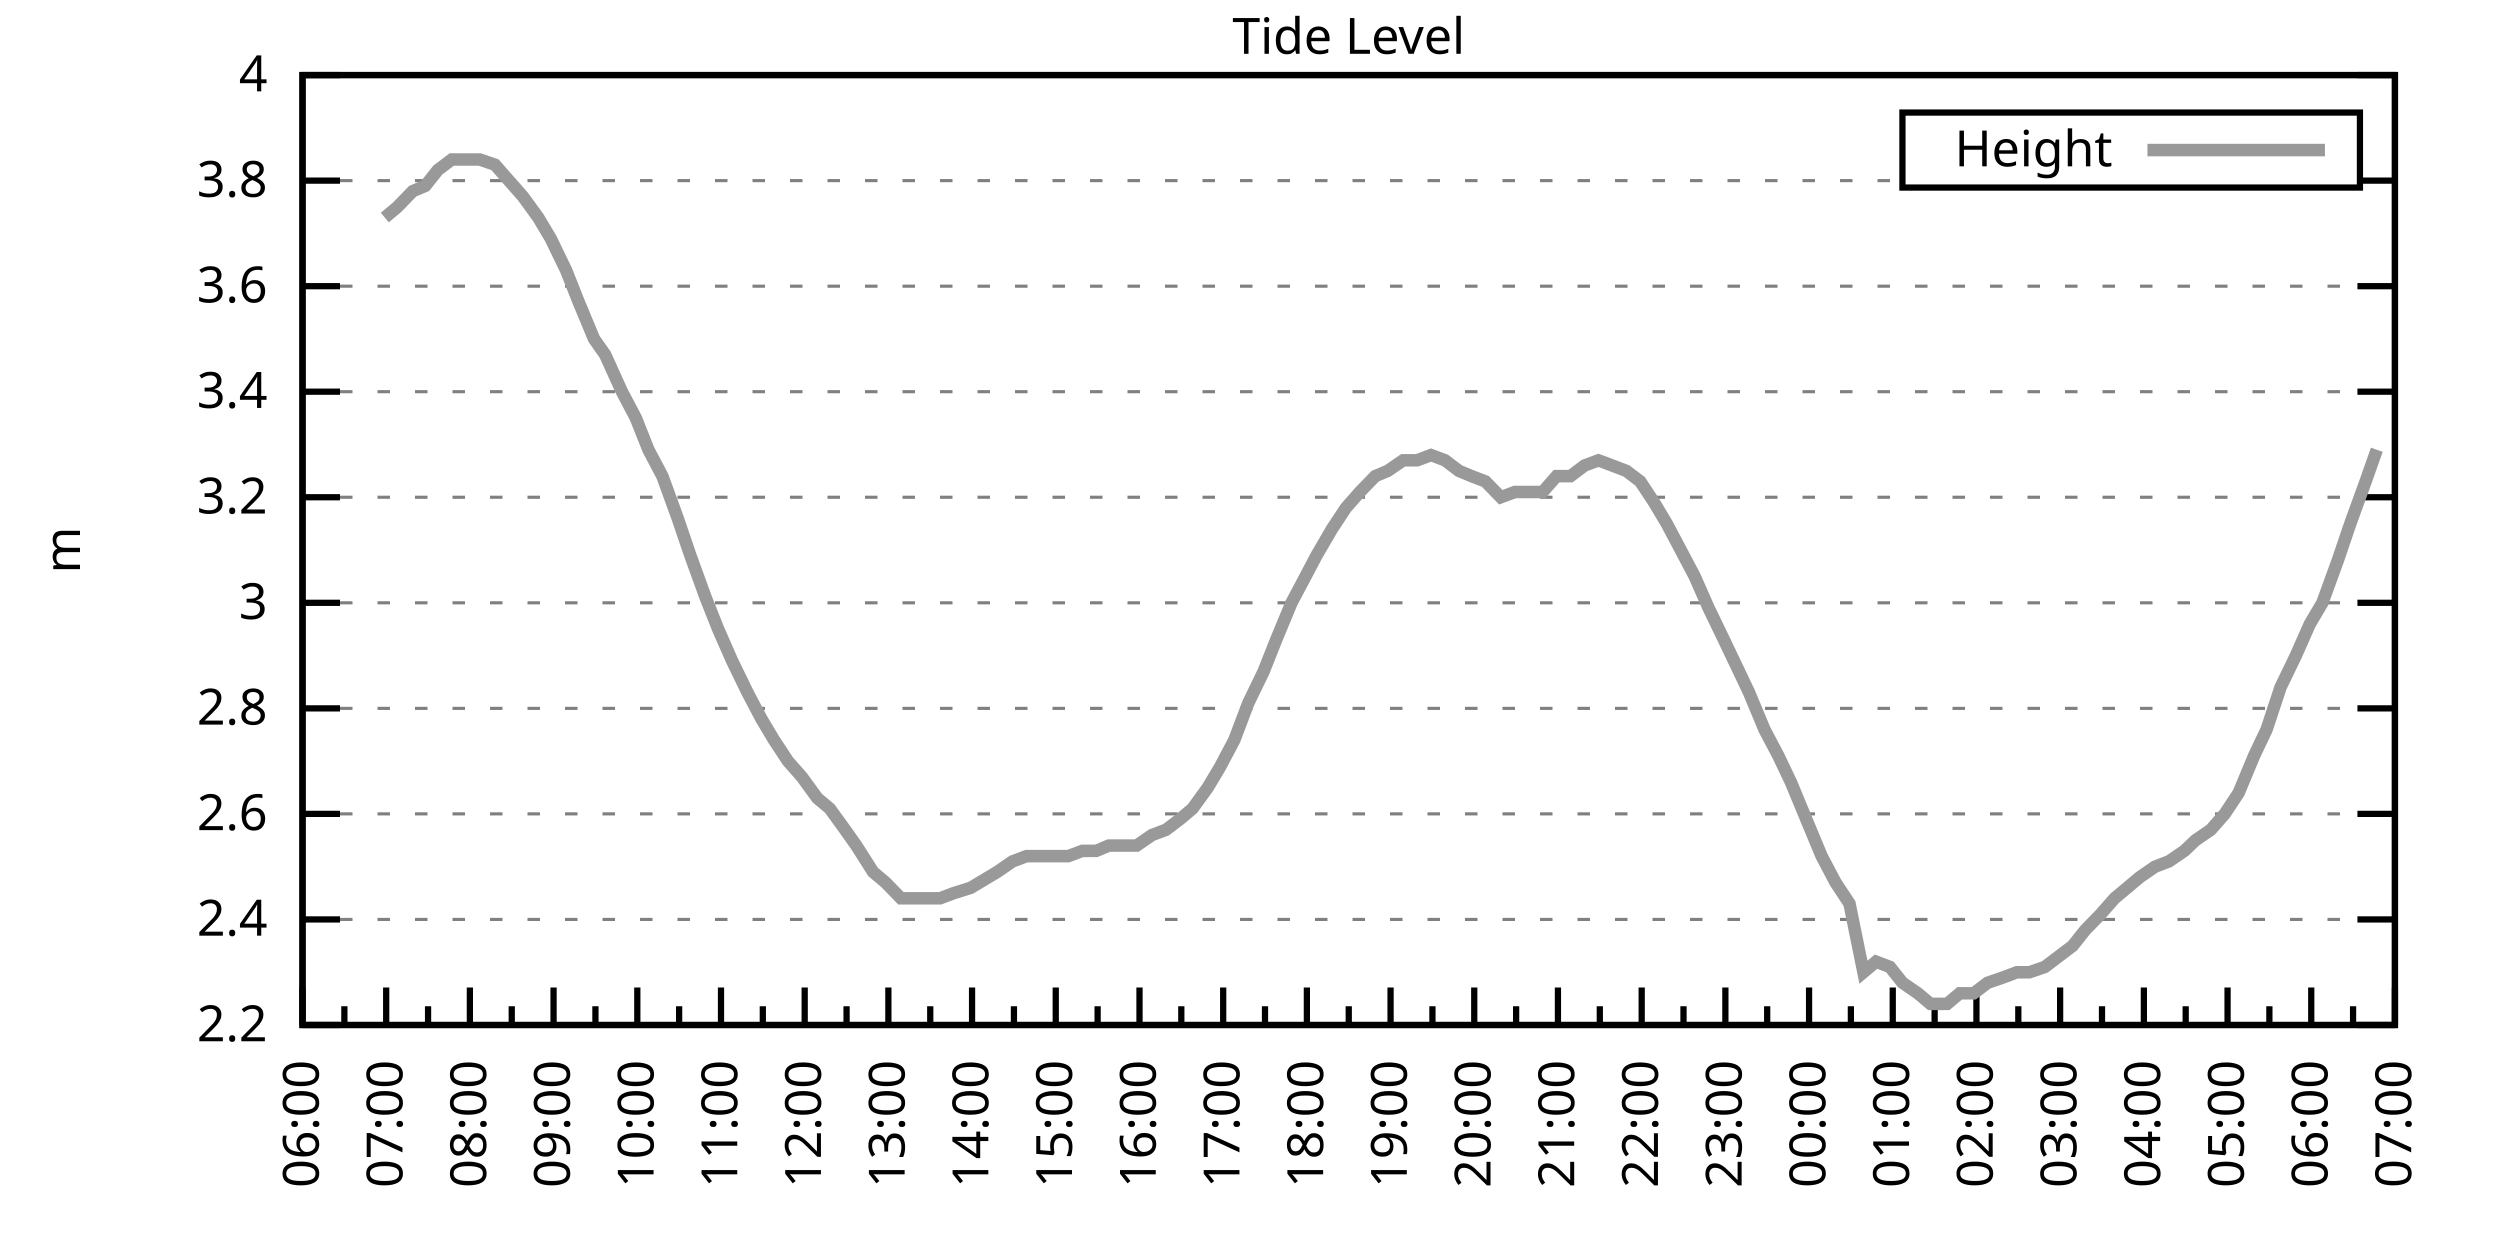
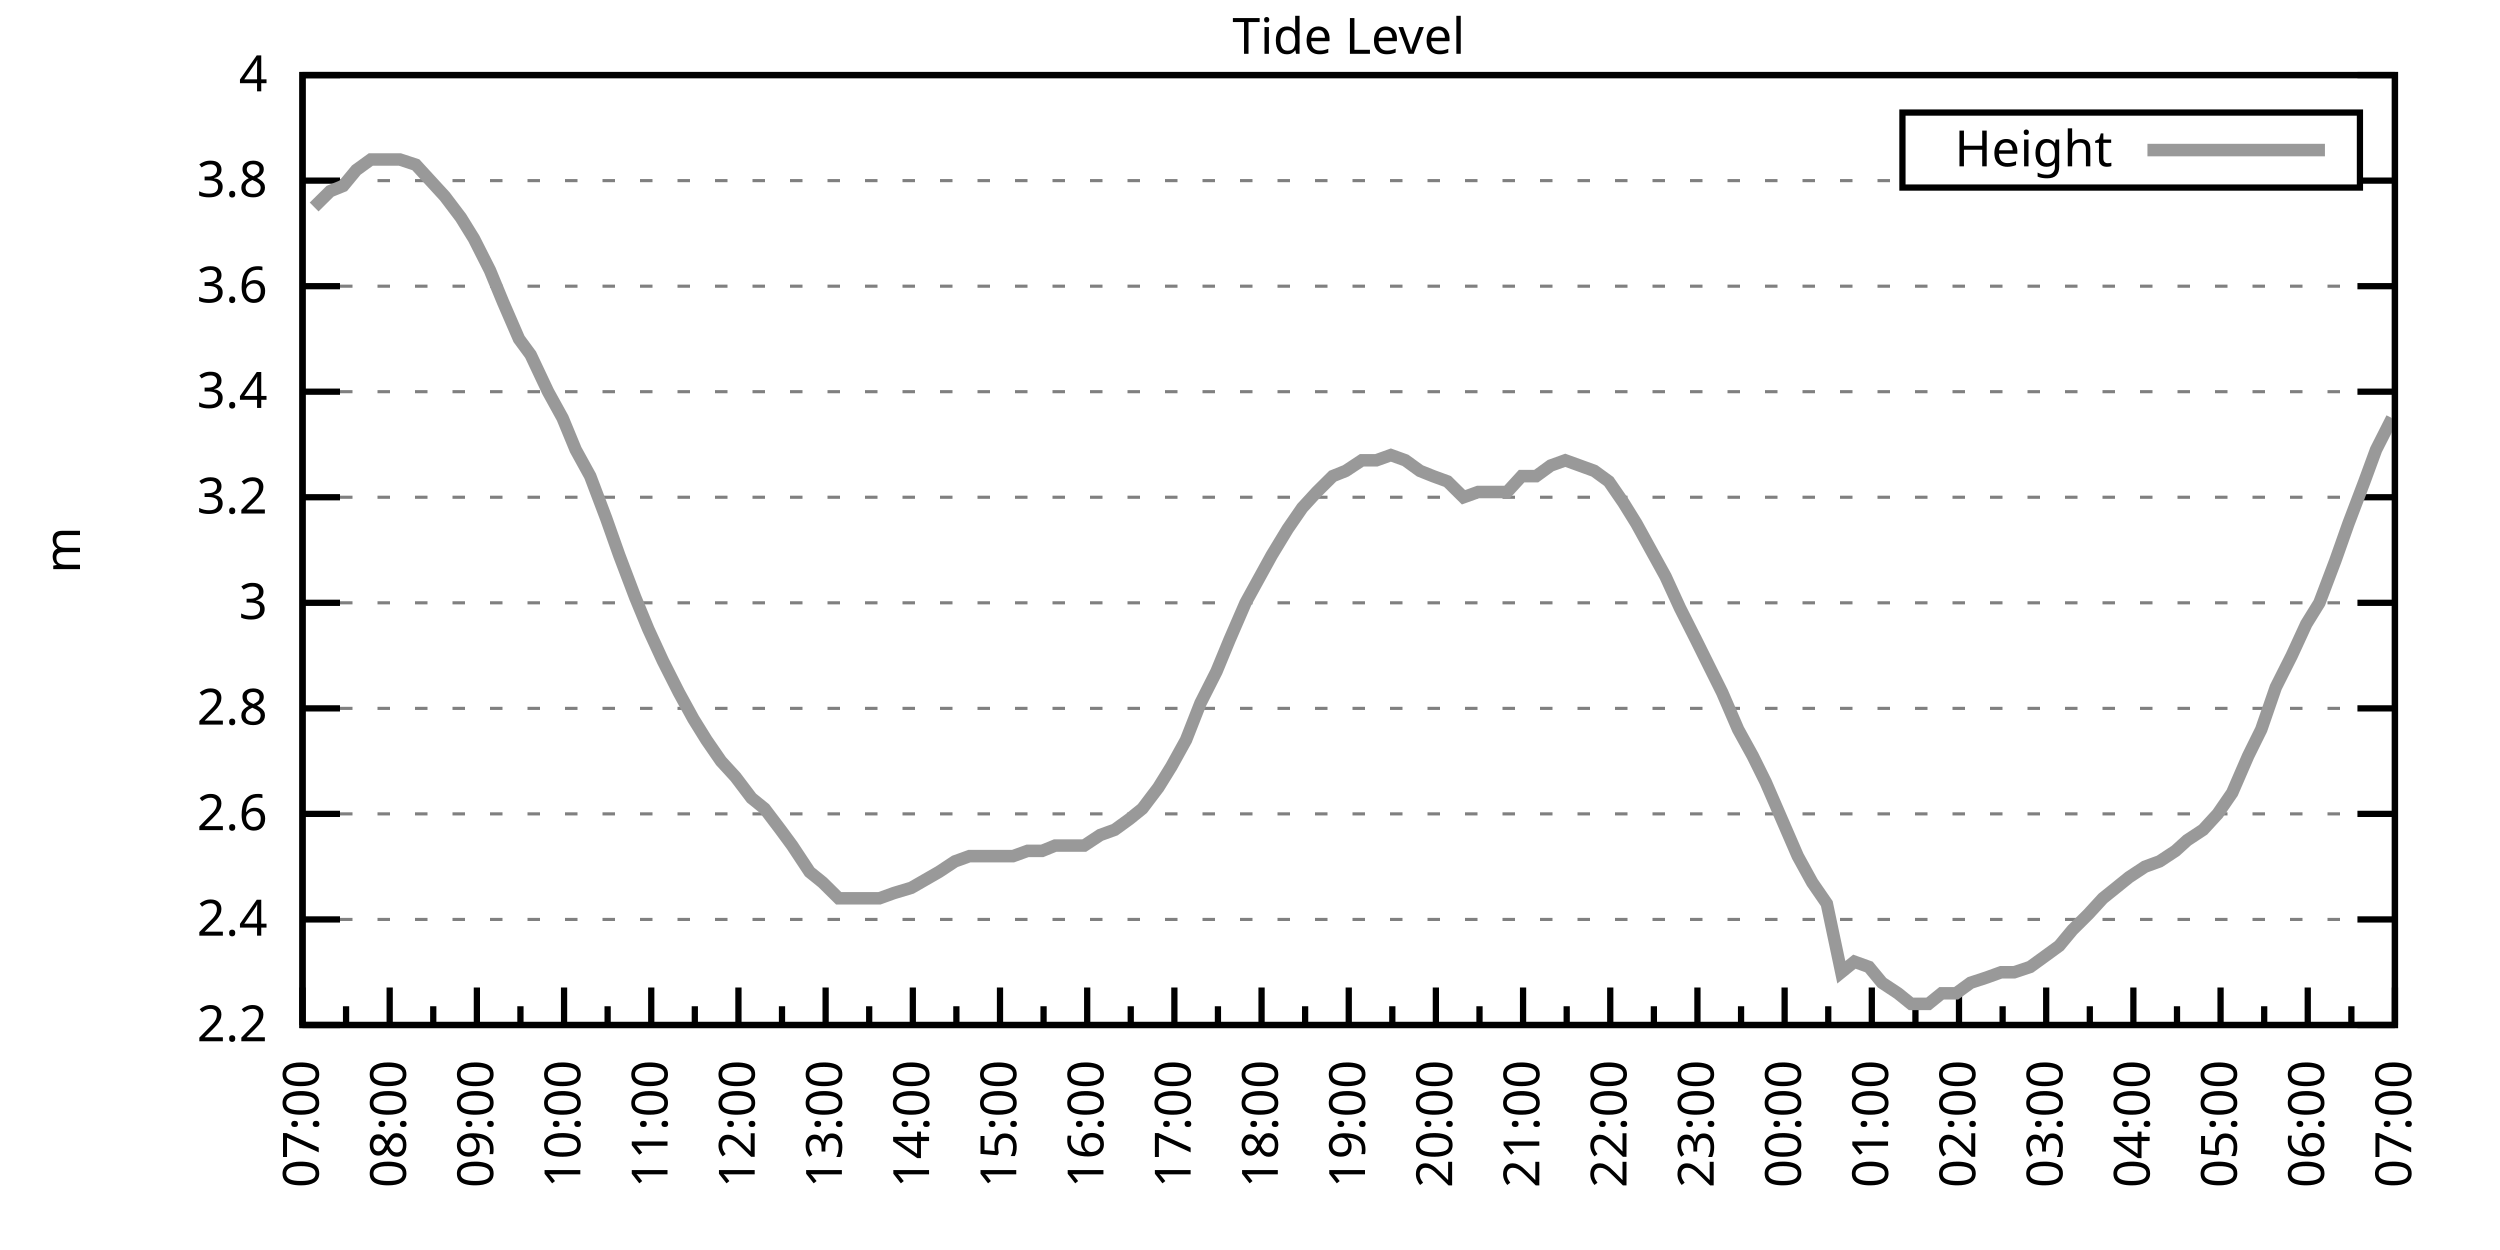
<svg xmlns="http://www.w3.org/2000/svg" xmlns:xlink="http://www.w3.org/1999/xlink" width="400" height="200" viewBox="0 0 400 200">
  <g id="gnuplot_canvas">
    <rect x="0" y="0" width="400" height="200" fill="none" />
    <defs>
      <circle id="gpDot" r="0.5" stroke-width="0.5" stroke="currentColor" />
      <path id="gpPt0" stroke-width="0.333" stroke="currentColor" d="M-1,0 h2 M0,-1 v2" />
      <path id="gpPt1" stroke-width="0.333" stroke="currentColor" d="M-1,-1 L1,1 M1,-1 L-1,1" />
      <path id="gpPt2" stroke-width="0.333" stroke="currentColor" d="M-1,0 L1,0 M0,-1 L0,1 M-1,-1 L1,1 M-1,1 L1,-1" />
      <rect id="gpPt3" stroke-width="0.333" stroke="currentColor" x="-1" y="-1" width="2" height="2" />
      <rect id="gpPt4" stroke-width="0.333" stroke="currentColor" fill="currentColor" x="-1" y="-1" width="2" height="2" />
      <circle id="gpPt5" stroke-width="0.333" stroke="currentColor" cx="0" cy="0" r="1" />
      <use xlink:href="#gpPt5" id="gpPt6" fill="currentColor" stroke="none" />
      <path id="gpPt7" stroke-width="0.333" stroke="currentColor" d="M0,-1.33 L-1.33,0.67 L1.33,0.67 z" />
      <use xlink:href="#gpPt7" id="gpPt8" fill="currentColor" stroke="none" />
      <use xlink:href="#gpPt7" id="gpPt9" stroke="currentColor" transform="rotate(180)" />
      <use xlink:href="#gpPt9" id="gpPt10" fill="currentColor" stroke="none" />
      <use xlink:href="#gpPt3" id="gpPt11" stroke="currentColor" transform="rotate(45)" />
      <use xlink:href="#gpPt11" id="gpPt12" fill="currentColor" stroke="none" />
      <path id="gpPt13" stroke-width="0.333" stroke="currentColor" d="M0,1.330 L1.265,0.411 L0.782,-1.067 L-0.782,-1.076 L-1.265,0.411 z" />
      <use xlink:href="#gpPt13" id="gpPt14" fill="currentColor" stroke="none" />
      <filter id="textbox" filterUnits="objectBoundingBox" x="0" y="0" height="1" width="1">
        <feFlood flood-color="white" flood-opacity="1" result="bgnd" />
        <feComposite in="SourceGraphic" in2="bgnd" operator="atop" />
      </filter>
      <filter id="greybox" filterUnits="objectBoundingBox" x="0" y="0" height="1" width="1">
        <feFlood flood-color="lightgrey" flood-opacity="1" result="grey" />
        <feComposite in="SourceGraphic" in2="grey" operator="atop" />
      </filter>
    </defs>
    <g fill="none" color="white" stroke="currentColor" stroke-width="1.00" stroke-linecap="butt" stroke-linejoin="miter">
</g>
    <g fill="none" color="black" stroke="currentColor" stroke-width="1.00" stroke-linecap="butt" stroke-linejoin="miter">
      <g stroke="none" shape-rendering="crispEdges">
        <polygon fill="rgb(255, 255, 255)" points="48.40,164.00 383.18,164.00 383.18,12.02 48.40,12.02 " />
      </g>
    </g>
    <g fill="none" color="black" stroke="currentColor" stroke-width="1.00" stroke-linecap="butt" stroke-linejoin="miter">
</g>
    <g fill="none" color="black" stroke="black" stroke-width="0.50" stroke-linecap="butt" stroke-linejoin="miter">
</g>
    <g fill="none" color="gray" stroke="currentColor" stroke-width="0.50" stroke-linecap="butt" stroke-linejoin="miter">
      <path stroke="gray" stroke-dasharray="2,4" class="gridline" d="M48.40,164.00 L383.19,164.00  " />
    </g>
    <g fill="none" color="gray" stroke="gray" stroke-width="1.00" stroke-linecap="butt" stroke-linejoin="miter">
</g>
    <g fill="none" color="black" stroke="currentColor" stroke-width="1.00" stroke-linecap="butt" stroke-linejoin="miter">
      <path stroke="black" d="M48.40,164.00 L54.40,164.00 M383.19,164.00 L377.19,164.00  " />
      <g transform="translate(42.80,166.60)" stroke="none" fill="black" font-family="Sans" font-size="8.00" text-anchor="end">
        <text>
          <tspan font-family="Sans"> 2.2</tspan>
        </text>
      </g>
    </g>
    <g fill="none" color="black" stroke="currentColor" stroke-width="1.00" stroke-linecap="butt" stroke-linejoin="miter">
</g>
    <g fill="none" color="black" stroke="black" stroke-width="0.50" stroke-linecap="butt" stroke-linejoin="miter">
</g>
    <g fill="none" color="gray" stroke="currentColor" stroke-width="0.50" stroke-linecap="butt" stroke-linejoin="miter">
      <path stroke="gray" stroke-dasharray="2,4" class="gridline" d="M48.40,147.11 L383.19,147.11  " />
    </g>
    <g fill="none" color="gray" stroke="gray" stroke-width="1.00" stroke-linecap="butt" stroke-linejoin="miter">
</g>
    <g fill="none" color="black" stroke="currentColor" stroke-width="1.00" stroke-linecap="butt" stroke-linejoin="miter">
      <path stroke="black" d="M48.40,147.11 L54.40,147.11 M383.19,147.11 L377.19,147.11  " />
      <g transform="translate(42.80,149.71)" stroke="none" fill="black" font-family="Sans" font-size="8.00" text-anchor="end">
        <text>
          <tspan font-family="Sans"> 2.4</tspan>
        </text>
      </g>
    </g>
    <g fill="none" color="black" stroke="currentColor" stroke-width="1.00" stroke-linecap="butt" stroke-linejoin="miter">
</g>
    <g fill="none" color="black" stroke="black" stroke-width="0.50" stroke-linecap="butt" stroke-linejoin="miter">
</g>
    <g fill="none" color="gray" stroke="currentColor" stroke-width="0.50" stroke-linecap="butt" stroke-linejoin="miter">
      <path stroke="gray" stroke-dasharray="2,4" class="gridline" d="M48.40,130.22 L383.19,130.22  " />
    </g>
    <g fill="none" color="gray" stroke="gray" stroke-width="1.00" stroke-linecap="butt" stroke-linejoin="miter">
</g>
    <g fill="none" color="black" stroke="currentColor" stroke-width="1.00" stroke-linecap="butt" stroke-linejoin="miter">
      <path stroke="black" d="M48.40,130.22 L54.40,130.22 M383.19,130.22 L377.19,130.22  " />
      <g transform="translate(42.80,132.82)" stroke="none" fill="black" font-family="Sans" font-size="8.00" text-anchor="end">
        <text>
          <tspan font-family="Sans"> 2.6</tspan>
        </text>
      </g>
    </g>
    <g fill="none" color="black" stroke="currentColor" stroke-width="1.00" stroke-linecap="butt" stroke-linejoin="miter">
</g>
    <g fill="none" color="black" stroke="black" stroke-width="0.50" stroke-linecap="butt" stroke-linejoin="miter">
</g>
    <g fill="none" color="gray" stroke="currentColor" stroke-width="0.50" stroke-linecap="butt" stroke-linejoin="miter">
      <path stroke="gray" stroke-dasharray="2,4" class="gridline" d="M48.40,113.34 L383.19,113.34  " />
    </g>
    <g fill="none" color="gray" stroke="gray" stroke-width="1.00" stroke-linecap="butt" stroke-linejoin="miter">
</g>
    <g fill="none" color="black" stroke="currentColor" stroke-width="1.00" stroke-linecap="butt" stroke-linejoin="miter">
      <path stroke="black" d="M48.40,113.34 L54.40,113.34 M383.19,113.34 L377.19,113.34  " />
      <g transform="translate(42.80,115.94)" stroke="none" fill="black" font-family="Sans" font-size="8.00" text-anchor="end">
        <text>
          <tspan font-family="Sans"> 2.8</tspan>
        </text>
      </g>
    </g>
    <g fill="none" color="black" stroke="currentColor" stroke-width="1.00" stroke-linecap="butt" stroke-linejoin="miter">
</g>
    <g fill="none" color="black" stroke="black" stroke-width="0.50" stroke-linecap="butt" stroke-linejoin="miter">
</g>
    <g fill="none" color="gray" stroke="currentColor" stroke-width="0.50" stroke-linecap="butt" stroke-linejoin="miter">
      <path stroke="gray" stroke-dasharray="2,4" class="gridline" d="M48.40,96.45 L383.19,96.45  " />
    </g>
    <g fill="none" color="gray" stroke="gray" stroke-width="1.00" stroke-linecap="butt" stroke-linejoin="miter">
</g>
    <g fill="none" color="black" stroke="currentColor" stroke-width="1.00" stroke-linecap="butt" stroke-linejoin="miter">
      <path stroke="black" d="M48.40,96.45 L54.40,96.45 M383.19,96.45 L377.19,96.45  " />
      <g transform="translate(42.80,99.05)" stroke="none" fill="black" font-family="Sans" font-size="8.00" text-anchor="end">
        <text>
          <tspan font-family="Sans"> 3</tspan>
        </text>
      </g>
    </g>
    <g fill="none" color="black" stroke="currentColor" stroke-width="1.00" stroke-linecap="butt" stroke-linejoin="miter">
</g>
    <g fill="none" color="black" stroke="black" stroke-width="0.50" stroke-linecap="butt" stroke-linejoin="miter">
</g>
    <g fill="none" color="gray" stroke="currentColor" stroke-width="0.50" stroke-linecap="butt" stroke-linejoin="miter">
      <path stroke="gray" stroke-dasharray="2,4" class="gridline" d="M48.40,79.56 L383.19,79.56  " />
    </g>
    <g fill="none" color="gray" stroke="gray" stroke-width="1.00" stroke-linecap="butt" stroke-linejoin="miter">
</g>
    <g fill="none" color="black" stroke="currentColor" stroke-width="1.00" stroke-linecap="butt" stroke-linejoin="miter">
      <path stroke="black" d="M48.40,79.56 L54.40,79.56 M383.19,79.56 L377.19,79.56  " />
      <g transform="translate(42.80,82.16)" stroke="none" fill="black" font-family="Sans" font-size="8.00" text-anchor="end">
        <text>
          <tspan font-family="Sans"> 3.2</tspan>
        </text>
      </g>
    </g>
    <g fill="none" color="black" stroke="currentColor" stroke-width="1.00" stroke-linecap="butt" stroke-linejoin="miter">
</g>
    <g fill="none" color="black" stroke="black" stroke-width="0.50" stroke-linecap="butt" stroke-linejoin="miter">
</g>
    <g fill="none" color="gray" stroke="currentColor" stroke-width="0.50" stroke-linecap="butt" stroke-linejoin="miter">
      <path stroke="gray" stroke-dasharray="2,4" class="gridline" d="M48.40,62.67 L383.19,62.67  " />
    </g>
    <g fill="none" color="gray" stroke="gray" stroke-width="1.00" stroke-linecap="butt" stroke-linejoin="miter">
</g>
    <g fill="none" color="black" stroke="currentColor" stroke-width="1.00" stroke-linecap="butt" stroke-linejoin="miter">
      <path stroke="black" d="M48.40,62.67 L54.40,62.67 M383.19,62.67 L377.19,62.67  " />
      <g transform="translate(42.80,65.27)" stroke="none" fill="black" font-family="Sans" font-size="8.00" text-anchor="end">
        <text>
          <tspan font-family="Sans"> 3.4</tspan>
        </text>
      </g>
    </g>
    <g fill="none" color="black" stroke="currentColor" stroke-width="1.00" stroke-linecap="butt" stroke-linejoin="miter">
</g>
    <g fill="none" color="black" stroke="black" stroke-width="0.50" stroke-linecap="butt" stroke-linejoin="miter">
</g>
    <g fill="none" color="gray" stroke="currentColor" stroke-width="0.50" stroke-linecap="butt" stroke-linejoin="miter">
      <path stroke="gray" stroke-dasharray="2,4" class="gridline" d="M48.40,45.79 L383.19,45.79  " />
    </g>
    <g fill="none" color="gray" stroke="gray" stroke-width="1.00" stroke-linecap="butt" stroke-linejoin="miter">
</g>
    <g fill="none" color="black" stroke="currentColor" stroke-width="1.00" stroke-linecap="butt" stroke-linejoin="miter">
      <path stroke="black" d="M48.40,45.79 L54.40,45.79 M383.19,45.79 L377.19,45.79  " />
      <g transform="translate(42.80,48.39)" stroke="none" fill="black" font-family="Sans" font-size="8.00" text-anchor="end">
        <text>
          <tspan font-family="Sans"> 3.6</tspan>
        </text>
      </g>
    </g>
    <g fill="none" color="black" stroke="currentColor" stroke-width="1.00" stroke-linecap="butt" stroke-linejoin="miter">
</g>
    <g fill="none" color="black" stroke="black" stroke-width="0.50" stroke-linecap="butt" stroke-linejoin="miter">
</g>
    <g fill="none" color="gray" stroke="currentColor" stroke-width="0.50" stroke-linecap="butt" stroke-linejoin="miter">
      <path stroke="gray" stroke-dasharray="2,4" class="gridline" d="M48.40,28.90 L304.39,28.90 M377.59,28.90 L383.19,28.90  " />
    </g>
    <g fill="none" color="gray" stroke="gray" stroke-width="1.00" stroke-linecap="butt" stroke-linejoin="miter">
</g>
    <g fill="none" color="black" stroke="currentColor" stroke-width="1.00" stroke-linecap="butt" stroke-linejoin="miter">
      <path stroke="black" d="M48.40,28.90 L54.40,28.90 M383.19,28.90 L377.19,28.90  " />
      <g transform="translate(42.80,31.50)" stroke="none" fill="black" font-family="Sans" font-size="8.00" text-anchor="end">
        <text>
          <tspan font-family="Sans"> 3.8</tspan>
        </text>
      </g>
    </g>
    <g fill="none" color="black" stroke="currentColor" stroke-width="1.00" stroke-linecap="butt" stroke-linejoin="miter">
</g>
    <g fill="none" color="black" stroke="black" stroke-width="0.50" stroke-linecap="butt" stroke-linejoin="miter">
</g>
    <g fill="none" color="gray" stroke="currentColor" stroke-width="0.50" stroke-linecap="butt" stroke-linejoin="miter">
      <path stroke="gray" stroke-dasharray="2,4" class="gridline" d="M48.40,12.01 L383.19,12.01  " />
    </g>
    <g fill="none" color="gray" stroke="gray" stroke-width="1.00" stroke-linecap="butt" stroke-linejoin="miter">
</g>
    <g fill="none" color="black" stroke="currentColor" stroke-width="1.00" stroke-linecap="butt" stroke-linejoin="miter">
      <path stroke="black" d="M48.40,12.01 L54.40,12.01 M383.19,12.01 L377.19,12.01  " />
      <g transform="translate(42.80,14.61)" stroke="none" fill="black" font-family="Sans" font-size="8.00" text-anchor="end">
        <text>
          <tspan font-family="Sans"> 4</tspan>
        </text>
      </g>
    </g>
    <g fill="none" color="black" stroke="currentColor" stroke-width="1.00" stroke-linecap="butt" stroke-linejoin="miter">
      <path stroke="black" d="M48.40,164.00 L48.40,158.00  " />
      <g transform="translate(51.00,169.60) rotate(270)" stroke="none" fill="black" font-family="Sans" font-size="8.00" text-anchor="end">
        <text>
+           <tspan font-family="Sans">07:00</tspan>
+         </text>
+       </g>
+     </g>
+     <g fill="none" color="black" stroke="currentColor" stroke-width="1.00" stroke-linecap="butt" stroke-linejoin="miter">
+       <path stroke="black" d="M55.37,164.00 L55.37,161.00 M62.35,164.00 L62.35,158.00  " />
+       <g transform="translate(64.95,169.60) rotate(270)" stroke="none" fill="black" font-family="Sans" font-size="8.00" text-anchor="end">
+         <text>
+           <tspan font-family="Sans">08:00</tspan>
+         </text>
+       </g>
+     </g>
+     <g fill="none" color="black" stroke="currentColor" stroke-width="1.00" stroke-linecap="butt" stroke-linejoin="miter">
+       <path stroke="black" d="M69.32,164.00 L69.32,161.00 M76.30,164.00 L76.30,158.00  " />
+       <g transform="translate(78.90,169.60) rotate(270)" stroke="none" fill="black" font-family="Sans" font-size="8.00" text-anchor="end">
+         <text>
+           <tspan font-family="Sans">09:00</tspan>
+         </text>
+       </g>
+     </g>
+     <g fill="none" color="black" stroke="currentColor" stroke-width="1.00" stroke-linecap="butt" stroke-linejoin="miter">
+       <path stroke="black" d="M83.27,164.00 L83.27,161.00 M90.25,164.00 L90.25,158.00  " />
+       <g transform="translate(92.85,169.60) rotate(270)" stroke="none" fill="black" font-family="Sans" font-size="8.00" text-anchor="end">
+         <text>
+           <tspan font-family="Sans">10:00</tspan>
+         </text>
+       </g>
+     </g>
+     <g fill="none" color="black" stroke="currentColor" stroke-width="1.00" stroke-linecap="butt" stroke-linejoin="miter">
+       <path stroke="black" d="M97.22,164.00 L97.22,161.00 M104.20,164.00 L104.20,158.00  " />
+       <g transform="translate(106.80,169.60) rotate(270)" stroke="none" fill="black" font-family="Sans" font-size="8.00" text-anchor="end">
+         <text>
+           <tspan font-family="Sans">11:00</tspan>
+         </text>
+       </g>
+     </g>
+     <g fill="none" color="black" stroke="currentColor" stroke-width="1.00" stroke-linecap="butt" stroke-linejoin="miter">
+       <path stroke="black" d="M111.17,164.00 L111.17,161.00 M118.15,164.00 L118.15,158.00  " />
+       <g transform="translate(120.75,169.60) rotate(270)" stroke="none" fill="black" font-family="Sans" font-size="8.00" text-anchor="end">
+         <text>
+           <tspan font-family="Sans">12:00</tspan>
+         </text>
+       </g>
+     </g>
+     <g fill="none" color="black" stroke="currentColor" stroke-width="1.00" stroke-linecap="butt" stroke-linejoin="miter">
+       <path stroke="black" d="M125.12,164.00 L125.12,161.00 M132.10,164.00 L132.10,158.00  " />
+       <g transform="translate(134.70,169.60) rotate(270)" stroke="none" fill="black" font-family="Sans" font-size="8.00" text-anchor="end">
+         <text>
+           <tspan font-family="Sans">13:00</tspan>
+         </text>
+       </g>
+     </g>
+     <g fill="none" color="black" stroke="currentColor" stroke-width="1.00" stroke-linecap="butt" stroke-linejoin="miter">
+       <path stroke="black" d="M139.07,164.00 L139.07,161.00 M146.05,164.00 L146.05,158.00  " />
+       <g transform="translate(148.65,169.60) rotate(270)" stroke="none" fill="black" font-family="Sans" font-size="8.00" text-anchor="end">
+         <text>
+           <tspan font-family="Sans">14:00</tspan>
+         </text>
+       </g>
+     </g>
+     <g fill="none" color="black" stroke="currentColor" stroke-width="1.00" stroke-linecap="butt" stroke-linejoin="miter">
+       <path stroke="black" d="M153.02,164.00 L153.02,161.00 M160.00,164.00 L160.00,158.00  " />
+       <g transform="translate(162.60,169.60) rotate(270)" stroke="none" fill="black" font-family="Sans" font-size="8.00" text-anchor="end">
+         <text>
+           <tspan font-family="Sans">15:00</tspan>
+         </text>
+       </g>
+     </g>
+     <g fill="none" color="black" stroke="currentColor" stroke-width="1.00" stroke-linecap="butt" stroke-linejoin="miter">
+       <path stroke="black" d="M166.97,164.00 L166.97,161.00 M173.95,164.00 L173.95,158.00  " />
+       <g transform="translate(176.55,169.60) rotate(270)" stroke="none" fill="black" font-family="Sans" font-size="8.00" text-anchor="end">
+         <text>
+           <tspan font-family="Sans">16:00</tspan>
+         </text>
+       </g>
+     </g>
+     <g fill="none" color="black" stroke="currentColor" stroke-width="1.00" stroke-linecap="butt" stroke-linejoin="miter">
+       <path stroke="black" d="M180.92,164.00 L180.92,161.00 M187.90,164.00 L187.90,158.00  " />
+       <g transform="translate(190.50,169.60) rotate(270)" stroke="none" fill="black" font-family="Sans" font-size="8.00" text-anchor="end">
+         <text>
+           <tspan font-family="Sans">17:00</tspan>
+         </text>
+       </g>
+     </g>
+     <g fill="none" color="black" stroke="currentColor" stroke-width="1.00" stroke-linecap="butt" stroke-linejoin="miter">
+       <path stroke="black" d="M194.87,164.00 L194.87,161.00 M201.85,164.00 L201.85,158.00  " />
+       <g transform="translate(204.45,169.60) rotate(270)" stroke="none" fill="black" font-family="Sans" font-size="8.00" text-anchor="end">
+         <text>
+           <tspan font-family="Sans">18:00</tspan>
+         </text>
+       </g>
+     </g>
+     <g fill="none" color="black" stroke="currentColor" stroke-width="1.00" stroke-linecap="butt" stroke-linejoin="miter">
+       <path stroke="black" d="M208.82,164.00 L208.82,161.00 M215.80,164.00 L215.80,158.00  " />
+       <g transform="translate(218.40,169.60) rotate(270)" stroke="none" fill="black" font-family="Sans" font-size="8.00" text-anchor="end">
+         <text>
+           <tspan font-family="Sans">19:00</tspan>
+         </text>
+       </g>
+     </g>
+     <g fill="none" color="black" stroke="currentColor" stroke-width="1.00" stroke-linecap="butt" stroke-linejoin="miter">
+       <path stroke="black" d="M222.77,164.00 L222.77,161.00 M229.74,164.00 L229.74,158.00  " />
+       <g transform="translate(232.34,169.60) rotate(270)" stroke="none" fill="black" font-family="Sans" font-size="8.00" text-anchor="end">
+         <text>
+           <tspan font-family="Sans">20:00</tspan>
+         </text>
+       </g>
+     </g>
+     <g fill="none" color="black" stroke="currentColor" stroke-width="1.00" stroke-linecap="butt" stroke-linejoin="miter">
+       <path stroke="black" d="M236.72,164.00 L236.72,161.00 M243.69,164.00 L243.69,158.00  " />
+       <g transform="translate(246.29,169.60) rotate(270)" stroke="none" fill="black" font-family="Sans" font-size="8.00" text-anchor="end">
+         <text>
+           <tspan font-family="Sans">21:00</tspan>
+         </text>
+       </g>
+     </g>
+     <g fill="none" color="black" stroke="currentColor" stroke-width="1.00" stroke-linecap="butt" stroke-linejoin="miter">
+       <path stroke="black" d="M250.67,164.00 L250.67,161.00 M257.64,164.00 L257.64,158.00  " />
+       <g transform="translate(260.24,169.60) rotate(270)" stroke="none" fill="black" font-family="Sans" font-size="8.00" text-anchor="end">
+         <text>
+           <tspan font-family="Sans">22:00</tspan>
+         </text>
+       </g>
+     </g>
+     <g fill="none" color="black" stroke="currentColor" stroke-width="1.00" stroke-linecap="butt" stroke-linejoin="miter">
+       <path stroke="black" d="M264.62,164.00 L264.62,161.00 M271.59,164.00 L271.59,158.00  " />
+       <g transform="translate(274.19,169.60) rotate(270)" stroke="none" fill="black" font-family="Sans" font-size="8.00" text-anchor="end">
+         <text>
+           <tspan font-family="Sans">23:00</tspan>
+         </text>
+       </g>
+     </g>
+     <g fill="none" color="black" stroke="currentColor" stroke-width="1.00" stroke-linecap="butt" stroke-linejoin="miter">
+       <path stroke="black" d="M278.57,164.00 L278.57,161.00 M285.54,164.00 L285.54,158.00  " />
+       <g transform="translate(288.14,169.60) rotate(270)" stroke="none" fill="black" font-family="Sans" font-size="8.00" text-anchor="end">
+         <text>
+           <tspan font-family="Sans">00:00</tspan>
+         </text>
+       </g>
+     </g>
+     <g fill="none" color="black" stroke="currentColor" stroke-width="1.00" stroke-linecap="butt" stroke-linejoin="miter">
+       <path stroke="black" d="M292.52,164.00 L292.52,161.00 M299.49,164.00 L299.49,158.00  " />
+       <g transform="translate(302.09,169.60) rotate(270)" stroke="none" fill="black" font-family="Sans" font-size="8.00" text-anchor="end">
+         <text>
+           <tspan font-family="Sans">01:00</tspan>
+         </text>
+       </g>
+     </g>
+     <g fill="none" color="black" stroke="currentColor" stroke-width="1.00" stroke-linecap="butt" stroke-linejoin="miter">
+       <path stroke="black" d="M306.47,164.00 L306.47,161.00 M313.44,164.00 L313.44,158.00  " />
+       <g transform="translate(316.04,169.60) rotate(270)" stroke="none" fill="black" font-family="Sans" font-size="8.00" text-anchor="end">
+         <text>
+           <tspan font-family="Sans">02:00</tspan>
+         </text>
+       </g>
+     </g>
+     <g fill="none" color="black" stroke="currentColor" stroke-width="1.00" stroke-linecap="butt" stroke-linejoin="miter">
+       <path stroke="black" d="M320.42,164.00 L320.42,161.00 M327.39,164.00 L327.39,158.00  " />
+       <g transform="translate(329.99,169.60) rotate(270)" stroke="none" fill="black" font-family="Sans" font-size="8.00" text-anchor="end">
+         <text>
+           <tspan font-family="Sans">03:00</tspan>
+         </text>
+       </g>
+     </g>
+     <g fill="none" color="black" stroke="currentColor" stroke-width="1.00" stroke-linecap="butt" stroke-linejoin="miter">
+       <path stroke="black" d="M334.37,164.00 L334.37,161.00 M341.34,164.00 L341.34,158.00  " />
+       <g transform="translate(343.94,169.60) rotate(270)" stroke="none" fill="black" font-family="Sans" font-size="8.00" text-anchor="end">
+         <text>
+           <tspan font-family="Sans">04:00</tspan>
+         </text>
+       </g>
+     </g>
+     <g fill="none" color="black" stroke="currentColor" stroke-width="1.00" stroke-linecap="butt" stroke-linejoin="miter">
+       <path stroke="black" d="M348.32,164.00 L348.32,161.00 M355.29,164.00 L355.29,158.00  " />
+       <g transform="translate(357.89,169.60) rotate(270)" stroke="none" fill="black" font-family="Sans" font-size="8.00" text-anchor="end">
+         <text>
+           <tspan font-family="Sans">05:00</tspan>
+         </text>
+       </g>
+     </g>
+     <g fill="none" color="black" stroke="currentColor" stroke-width="1.00" stroke-linecap="butt" stroke-linejoin="miter">
+       <path stroke="black" d="M362.27,164.00 L362.27,161.00 M369.24,164.00 L369.24,158.00  " />
+       <g transform="translate(371.84,169.60) rotate(270)" stroke="none" fill="black" font-family="Sans" font-size="8.00" text-anchor="end">
+         <text>
          <tspan font-family="Sans">06:00</tspan>
        </text>
      </g>
    </g>
    <g fill="none" color="black" stroke="currentColor" stroke-width="1.00" stroke-linecap="butt" stroke-linejoin="miter">
-       <path stroke="black" d="M55.10,164.00 L55.10,161.00 M61.79,164.00 L61.79,158.00  " />
-       <g transform="translate(64.39,169.60) rotate(270)" stroke="none" fill="black" font-family="Sans" font-size="8.00" text-anchor="end">
-         <text>
-           <tspan font-family="Sans">07:00</tspan>
-         </text>
-       </g>
-     </g>
-     <g fill="none" color="black" stroke="currentColor" stroke-width="1.00" stroke-linecap="butt" stroke-linejoin="miter">
-       <path stroke="black" d="M68.49,164.00 L68.49,161.00 M75.18,164.00 L75.18,158.00  " />
-       <g transform="translate(77.78,169.60) rotate(270)" stroke="none" fill="black" font-family="Sans" font-size="8.00" text-anchor="end">
-         <text>
-           <tspan font-family="Sans">08:00</tspan>
-         </text>
-       </g>
-     </g>
-     <g fill="none" color="black" stroke="currentColor" stroke-width="1.00" stroke-linecap="butt" stroke-linejoin="miter">
-       <path stroke="black" d="M81.88,164.00 L81.88,161.00 M88.57,164.00 L88.57,158.00  " />
-       <g transform="translate(91.17,169.60) rotate(270)" stroke="none" fill="black" font-family="Sans" font-size="8.00" text-anchor="end">
-         <text>
-           <tspan font-family="Sans">09:00</tspan>
-         </text>
-       </g>
-     </g>
-     <g fill="none" color="black" stroke="currentColor" stroke-width="1.00" stroke-linecap="butt" stroke-linejoin="miter">
-       <path stroke="black" d="M95.27,164.00 L95.27,161.00 M101.97,164.00 L101.97,158.00  " />
-       <g transform="translate(104.57,169.60) rotate(270)" stroke="none" fill="black" font-family="Sans" font-size="8.00" text-anchor="end">
-         <text>
-           <tspan font-family="Sans">10:00</tspan>
-         </text>
-       </g>
-     </g>
-     <g fill="none" color="black" stroke="currentColor" stroke-width="1.00" stroke-linecap="butt" stroke-linejoin="miter">
-       <path stroke="black" d="M108.66,164.00 L108.66,161.00 M115.36,164.00 L115.36,158.00  " />
-       <g transform="translate(117.96,169.60) rotate(270)" stroke="none" fill="black" font-family="Sans" font-size="8.00" text-anchor="end">
-         <text>
-           <tspan font-family="Sans">11:00</tspan>
-         </text>
-       </g>
-     </g>
-     <g fill="none" color="black" stroke="currentColor" stroke-width="1.00" stroke-linecap="butt" stroke-linejoin="miter">
-       <path stroke="black" d="M122.05,164.00 L122.05,161.00 M128.75,164.00 L128.75,158.00  " />
-       <g transform="translate(131.35,169.60) rotate(270)" stroke="none" fill="black" font-family="Sans" font-size="8.00" text-anchor="end">
-         <text>
-           <tspan font-family="Sans">12:00</tspan>
-         </text>
-       </g>
-     </g>
-     <g fill="none" color="black" stroke="currentColor" stroke-width="1.00" stroke-linecap="butt" stroke-linejoin="miter">
-       <path stroke="black" d="M135.45,164.00 L135.45,161.00 M142.14,164.00 L142.14,158.00  " />
-       <g transform="translate(144.74,169.60) rotate(270)" stroke="none" fill="black" font-family="Sans" font-size="8.00" text-anchor="end">
-         <text>
-           <tspan font-family="Sans">13:00</tspan>
-         </text>
-       </g>
-     </g>
-     <g fill="none" color="black" stroke="currentColor" stroke-width="1.00" stroke-linecap="butt" stroke-linejoin="miter">
-       <path stroke="black" d="M148.84,164.00 L148.84,161.00 M155.53,164.00 L155.53,158.00  " />
-       <g transform="translate(158.13,169.60) rotate(270)" stroke="none" fill="black" font-family="Sans" font-size="8.00" text-anchor="end">
-         <text>
-           <tspan font-family="Sans">14:00</tspan>
-         </text>
-       </g>
-     </g>
-     <g fill="none" color="black" stroke="currentColor" stroke-width="1.00" stroke-linecap="butt" stroke-linejoin="miter">
-       <path stroke="black" d="M162.23,164.00 L162.23,161.00 M168.92,164.00 L168.92,158.00  " />
-       <g transform="translate(171.52,169.60) rotate(270)" stroke="none" fill="black" font-family="Sans" font-size="8.00" text-anchor="end">
-         <text>
-           <tspan font-family="Sans">15:00</tspan>
-         </text>
-       </g>
-     </g>
-     <g fill="none" color="black" stroke="currentColor" stroke-width="1.00" stroke-linecap="butt" stroke-linejoin="miter">
-       <path stroke="black" d="M175.62,164.00 L175.62,161.00 M182.32,164.00 L182.32,158.00  " />
-       <g transform="translate(184.92,169.60) rotate(270)" stroke="none" fill="black" font-family="Sans" font-size="8.00" text-anchor="end">
-         <text>
-           <tspan font-family="Sans">16:00</tspan>
-         </text>
-       </g>
-     </g>
-     <g fill="none" color="black" stroke="currentColor" stroke-width="1.00" stroke-linecap="butt" stroke-linejoin="miter">
-       <path stroke="black" d="M189.01,164.00 L189.01,161.00 M195.71,164.00 L195.71,158.00  " />
-       <g transform="translate(198.31,169.60) rotate(270)" stroke="none" fill="black" font-family="Sans" font-size="8.00" text-anchor="end">
-         <text>
-           <tspan font-family="Sans">17:00</tspan>
-         </text>
-       </g>
-     </g>
-     <g fill="none" color="black" stroke="currentColor" stroke-width="1.00" stroke-linecap="butt" stroke-linejoin="miter">
-       <path stroke="black" d="M202.40,164.00 L202.40,161.00 M209.10,164.00 L209.10,158.00  " />
-       <g transform="translate(211.70,169.60) rotate(270)" stroke="none" fill="black" font-family="Sans" font-size="8.00" text-anchor="end">
-         <text>
-           <tspan font-family="Sans">18:00</tspan>
-         </text>
-       </g>
-     </g>
-     <g fill="none" color="black" stroke="currentColor" stroke-width="1.00" stroke-linecap="butt" stroke-linejoin="miter">
-       <path stroke="black" d="M215.80,164.00 L215.80,161.00 M222.49,164.00 L222.49,158.00  " />
-       <g transform="translate(225.09,169.60) rotate(270)" stroke="none" fill="black" font-family="Sans" font-size="8.00" text-anchor="end">
-         <text>
-           <tspan font-family="Sans">19:00</tspan>
-         </text>
-       </g>
-     </g>
-     <g fill="none" color="black" stroke="currentColor" stroke-width="1.00" stroke-linecap="butt" stroke-linejoin="miter">
-       <path stroke="black" d="M229.19,164.00 L229.19,161.00 M235.88,164.00 L235.88,158.00  " />
-       <g transform="translate(238.48,169.60) rotate(270)" stroke="none" fill="black" font-family="Sans" font-size="8.00" text-anchor="end">
-         <text>
-           <tspan font-family="Sans">20:00</tspan>
-         </text>
-       </g>
-     </g>
-     <g fill="none" color="black" stroke="currentColor" stroke-width="1.00" stroke-linecap="butt" stroke-linejoin="miter">
-       <path stroke="black" d="M242.58,164.00 L242.58,161.00 M249.27,164.00 L249.27,158.00  " />
-       <g transform="translate(251.87,169.60) rotate(270)" stroke="none" fill="black" font-family="Sans" font-size="8.00" text-anchor="end">
-         <text>
-           <tspan font-family="Sans">21:00</tspan>
-         </text>
-       </g>
-     </g>
-     <g fill="none" color="black" stroke="currentColor" stroke-width="1.00" stroke-linecap="butt" stroke-linejoin="miter">
-       <path stroke="black" d="M255.97,164.00 L255.97,161.00 M262.67,164.00 L262.67,158.00  " />
-       <g transform="translate(265.27,169.60) rotate(270)" stroke="none" fill="black" font-family="Sans" font-size="8.00" text-anchor="end">
-         <text>
-           <tspan font-family="Sans">22:00</tspan>
-         </text>
-       </g>
-     </g>
-     <g fill="none" color="black" stroke="currentColor" stroke-width="1.00" stroke-linecap="butt" stroke-linejoin="miter">
-       <path stroke="black" d="M269.36,164.00 L269.36,161.00 M276.06,164.00 L276.06,158.00  " />
-       <g transform="translate(278.66,169.60) rotate(270)" stroke="none" fill="black" font-family="Sans" font-size="8.00" text-anchor="end">
-         <text>
-           <tspan font-family="Sans">23:00</tspan>
-         </text>
-       </g>
-     </g>
-     <g fill="none" color="black" stroke="currentColor" stroke-width="1.00" stroke-linecap="butt" stroke-linejoin="miter">
-       <path stroke="black" d="M282.75,164.00 L282.75,161.00 M289.45,164.00 L289.45,158.00  " />
-       <g transform="translate(292.05,169.60) rotate(270)" stroke="none" fill="black" font-family="Sans" font-size="8.00" text-anchor="end">
-         <text>
-           <tspan font-family="Sans">00:00</tspan>
-         </text>
-       </g>
-     </g>
-     <g fill="none" color="black" stroke="currentColor" stroke-width="1.00" stroke-linecap="butt" stroke-linejoin="miter">
-       <path stroke="black" d="M296.14,164.00 L296.14,161.00 M302.84,164.00 L302.84,158.00  " />
-       <g transform="translate(305.44,169.60) rotate(270)" stroke="none" fill="black" font-family="Sans" font-size="8.00" text-anchor="end">
-         <text>
-           <tspan font-family="Sans">01:00</tspan>
-         </text>
-       </g>
-     </g>
-     <g fill="none" color="black" stroke="currentColor" stroke-width="1.00" stroke-linecap="butt" stroke-linejoin="miter">
-       <path stroke="black" d="M309.54,164.00 L309.54,161.00 M316.23,164.00 L316.23,158.00  " />
-       <g transform="translate(318.83,169.60) rotate(270)" stroke="none" fill="black" font-family="Sans" font-size="8.00" text-anchor="end">
-         <text>
-           <tspan font-family="Sans">02:00</tspan>
-         </text>
-       </g>
-     </g>
-     <g fill="none" color="black" stroke="currentColor" stroke-width="1.00" stroke-linecap="butt" stroke-linejoin="miter">
-       <path stroke="black" d="M322.93,164.00 L322.93,161.00 M329.62,164.00 L329.62,158.00  " />
-       <g transform="translate(332.22,169.60) rotate(270)" stroke="none" fill="black" font-family="Sans" font-size="8.00" text-anchor="end">
-         <text>
-           <tspan font-family="Sans">03:00</tspan>
-         </text>
-       </g>
-     </g>
-     <g fill="none" color="black" stroke="currentColor" stroke-width="1.00" stroke-linecap="butt" stroke-linejoin="miter">
-       <path stroke="black" d="M336.32,164.00 L336.32,161.00 M343.02,164.00 L343.02,158.00  " />
-       <g transform="translate(345.62,169.60) rotate(270)" stroke="none" fill="black" font-family="Sans" font-size="8.00" text-anchor="end">
-         <text>
-           <tspan font-family="Sans">04:00</tspan>
-         </text>
-       </g>
-     </g>
-     <g fill="none" color="black" stroke="currentColor" stroke-width="1.00" stroke-linecap="butt" stroke-linejoin="miter">
-       <path stroke="black" d="M349.71,164.00 L349.71,161.00 M356.41,164.00 L356.41,158.00  " />
-       <g transform="translate(359.01,169.60) rotate(270)" stroke="none" fill="black" font-family="Sans" font-size="8.00" text-anchor="end">
-         <text>
-           <tspan font-family="Sans">05:00</tspan>
-         </text>
-       </g>
-     </g>
-     <g fill="none" color="black" stroke="currentColor" stroke-width="1.00" stroke-linecap="butt" stroke-linejoin="miter">
-       <path stroke="black" d="M363.10,164.00 L363.10,161.00 M369.80,164.00 L369.80,158.00  " />
-       <g transform="translate(372.40,169.60) rotate(270)" stroke="none" fill="black" font-family="Sans" font-size="8.00" text-anchor="end">
-         <text>
-           <tspan font-family="Sans">06:00</tspan>
-         </text>
-       </g>
-     </g>
-     <g fill="none" color="black" stroke="currentColor" stroke-width="1.00" stroke-linecap="butt" stroke-linejoin="miter">
-       <path stroke="black" d="M376.49,164.00 L376.49,161.00 M383.19,164.00 L383.19,158.00  " />
+       <path stroke="black" d="M376.22,164.00 L376.22,161.00 M383.19,164.00 L383.19,158.00  " />
      <g transform="translate(385.79,169.60) rotate(270)" stroke="none" fill="black" font-family="Sans" font-size="8.00" text-anchor="end">
        <text>
          <tspan font-family="Sans">07:00</tspan>
        </text>
      </g>
    </g>
    <g fill="none" color="black" stroke="currentColor" stroke-width="1.00" stroke-linecap="butt" stroke-linejoin="miter">
</g>
    <g fill="none" color="black" stroke="currentColor" stroke-width="1.00" stroke-linecap="butt" stroke-linejoin="miter">
      <path stroke="black" d="M48.40,12.01 L48.40,164.00 L383.19,164.00 L383.19,12.01 L48.40,12.01 Z  " />
    </g>
    <g fill="none" color="black" stroke="currentColor" stroke-width="1.00" stroke-linecap="butt" stroke-linejoin="miter">
      <g transform="translate(12.80,88.01) rotate(270)" stroke="none" fill="black" font-family="Sans" font-size="8.00" text-anchor="middle">
        <text>
          <tspan font-family="Sans">m</tspan>
        </text>
      </g>
    </g>
    <g fill="none" color="black" stroke="currentColor" stroke-width="1.00" stroke-linecap="butt" stroke-linejoin="miter">
</g>
    <g fill="none" color="black" stroke="currentColor" stroke-width="1.00" stroke-linecap="butt" stroke-linejoin="miter">
      <path stroke="black" d="M304.39,30.01 L304.39,18.01 L377.59,18.01 L377.59,30.01 L304.39,30.01 Z  " />
    </g>
    <g id="Tide_level_plot_1">
      <g fill="none" color="white" stroke="black" stroke-width="2.00" stroke-linecap="butt" stroke-linejoin="miter">
</g>
      <g fill="none" color="black" stroke="currentColor" stroke-width="2.00" stroke-linecap="butt" stroke-linejoin="miter">
        <g transform="translate(337.99,26.61)" stroke="none" fill="black" font-family="Sans" font-size="8.00" text-anchor="end">
          <text>
            <tspan font-family="Sans">Height</tspan>
          </text>
        </g>
      </g>
      <g fill="none" color="black" stroke="currentColor" stroke-width="2.00" stroke-linecap="butt" stroke-linejoin="miter">
-         <path stroke="rgb(153, 153, 153)" d="M343.59,24.01 L371.99,24.01 M61.57,34.81 L63.58,33.12 L66.03,30.59 L68.04,29.74 L70.05,27.21 L72.28,25.52   L74.96,25.52 L76.75,25.52 L79.20,26.36 L81.43,28.90 L83.66,31.43 L86.12,34.81 L88.13,38.19 L90.58,43.25   L92.59,48.32 L95.05,54.23 L96.83,56.76 L99.51,62.67 L101.74,66.90 L103.75,71.96 L105.98,76.18 L108.44,82.94   L110.45,88.85 L112.90,95.60 L114.91,100.67 L117.14,105.74 L119.60,110.80 L121.83,115.03 L123.84,118.40 L126.07,121.78   L128.30,124.31 L130.76,127.69 L132.77,129.38 L135.22,132.76 L137.01,135.29 L139.69,139.51 L141.69,141.20 L144.15,143.73   L146.16,143.73 L148.61,143.73 L150.40,143.73 L152.63,142.89 L155.31,142.05 L159.55,139.51 L162.01,137.82 L164.24,136.98   L166.25,136.98 L168.70,136.98 L170.93,136.98 L173.17,136.14 L175.40,136.14 L177.41,135.29 L179.64,135.29 L181.87,135.29   L184.32,133.60 L186.56,132.76 L188.79,131.07 L190.80,129.38 L193.25,126.00 L195.26,122.62 L197.49,118.40 L199.73,112.49   L202.18,107.43 L204.19,102.36 L206.64,96.45 L208.88,92.23 L210.66,88.85 L213.12,84.63 L215.35,81.25 L217.58,78.72   L220.04,76.18 L222.04,75.34 L224.50,73.65 L226.73,73.65 L228.96,72.81 L231.20,73.65 L233.43,75.34 L235.44,76.18   L237.67,77.03 L240.12,79.56 L242.36,78.72 L244.59,78.72 L246.82,78.72 L249.05,76.18 L251.28,76.18 L253.51,74.49   L255.75,73.65 L257.98,74.49 L260.21,75.34 L262.44,77.03 L264.67,80.41 L266.68,83.78 L268.92,88.00 L271.15,92.23   L273.38,97.29 L275.83,102.36 L277.84,106.58 L279.85,110.80 L282.31,116.71 L284.54,120.94 L286.55,125.16 L289.00,131.07   L291.46,136.98 L293.69,141.20 L295.92,144.58 L298.15,155.56 L300.16,153.87 L302.39,154.71 L304.40,157.24 L306.86,158.93   L308.87,160.62 L311.54,160.62 L313.55,158.93 L315.79,158.93 L318.02,157.24 L320.47,156.40 L322.70,155.56 L324.71,155.56   L327.17,154.71 L329.40,153.02 L331.63,151.33 L333.64,148.80 L336.10,146.27 L338.33,143.73 L340.34,142.05 L342.35,140.36   L344.80,138.67 L347.03,137.82 L349.49,136.14 L351.27,134.45 L353.73,132.76 L355.96,130.22 L358.19,126.85 L360.65,120.94   L362.66,116.71 L364.89,109.96 L367.34,104.89 L369.58,99.83 L371.58,96.45 L374.04,89.69 L376.05,83.78 L378.50,77.03   L380.29,71.96  " />
+         <path stroke="rgb(153, 153, 153)" d="M343.59,24.01 L371.99,24.01 M50.26,33.12 L52.82,30.59 L54.91,29.74 L57.00,27.21 L59.33,25.52 L62.12,25.52   L63.98,25.52 L66.53,26.36 L68.86,28.90 L71.18,31.43 L73.74,34.81 L75.83,38.19 L78.39,43.25 L80.48,48.32   L83.04,54.23 L84.90,56.76 L87.69,62.67 L90.02,66.90 L92.11,71.96 L94.43,76.18 L96.99,82.94 L99.08,88.85   L101.64,95.60 L103.73,100.67 L106.06,105.74 L108.62,110.80 L110.94,115.03 L113.03,118.40 L115.36,121.78 L117.68,124.31   L120.24,127.69 L122.33,129.38 L124.89,132.76 L126.75,135.29 L129.54,139.51 L131.63,141.20 L134.19,143.73 L136.28,143.73   L138.84,143.73 L140.70,143.73 L143.02,142.89 L145.81,142.05 L150.23,139.51 L152.79,137.82 L155.11,136.98 L157.21,136.98   L159.76,136.98 L162.09,136.98 L164.41,136.14 L166.74,136.14 L168.83,135.29 L171.16,135.29 L173.48,135.29 L176.04,133.60   L178.36,132.76 L180.69,131.07 L182.78,129.38 L185.34,126.00 L187.43,122.62 L189.76,118.40 L192.08,112.49 L194.64,107.43   L196.73,102.36 L199.29,96.45 L201.61,92.23 L203.47,88.85 L206.03,84.63 L208.36,81.25 L210.68,78.72 L213.24,76.18   L215.33,75.34 L217.89,73.65 L220.21,73.65 L222.54,72.81 L224.86,73.65 L227.19,75.34 L229.28,76.18 L231.60,77.03   L234.16,79.56 L236.49,78.72 L238.81,78.72 L241.14,78.72 L243.46,76.18 L245.79,76.18 L248.11,74.49 L250.44,73.65   L252.76,74.49 L255.09,75.34 L257.41,77.03 L259.74,80.41 L261.83,83.78 L264.15,88.00 L266.48,92.23 L268.80,97.29   L271.36,102.36 L273.45,106.58 L275.55,110.80 L278.10,116.71 L280.43,120.94 L282.52,125.16 L285.08,131.07 L287.64,136.98   L289.96,141.20 L292.29,144.58 L294.61,155.56 L296.70,153.87 L299.03,154.71 L301.12,157.24 L303.68,158.93 L305.77,160.62   L308.56,160.62 L310.65,158.93 L312.98,158.93 L315.30,157.24 L317.86,156.40 L320.18,155.56 L322.28,155.56 L324.83,154.71   L327.16,153.02 L329.48,151.33 L331.58,148.80 L334.13,146.27 L336.46,143.73 L338.55,142.05 L340.64,140.36 L343.20,138.67   L345.53,137.82 L348.08,136.14 L349.94,134.45 L352.50,132.76 L354.83,130.22 L357.15,126.85 L359.71,120.94 L361.80,116.71   L364.13,109.96 L366.68,104.89 L369.01,99.83 L371.10,96.45 L373.66,89.69 L375.75,83.78 L378.31,77.03 L380.17,71.96   L382.73,66.90  " />
      </g>
    </g>
    <g fill="none" color="black" stroke="currentColor" stroke-width="2.00" stroke-linecap="butt" stroke-linejoin="miter">
</g>
    <g fill="none" color="black" stroke="black" stroke-width="1.00" stroke-linecap="butt" stroke-linejoin="miter">
</g>
    <g fill="none" color="black" stroke="currentColor" stroke-width="1.00" stroke-linecap="butt" stroke-linejoin="miter">
      <path stroke="black" d="M48.40,12.01 L48.40,164.00 L383.19,164.00 L383.19,12.01 L48.40,12.01 Z  " />
    </g>
    <g fill="none" color="black" stroke="currentColor" stroke-width="1.00" stroke-linecap="butt" stroke-linejoin="miter">
      <g transform="translate(215.79,8.61)" stroke="none" fill="black" font-family="Sans" font-size="8.00" text-anchor="middle">
        <text>
          <tspan font-family="Sans">Tide Level</tspan>
        </text>
      </g>
    </g>
    <g fill="none" color="black" stroke="currentColor" stroke-width="1.00" stroke-linecap="butt" stroke-linejoin="miter">
</g>
  </g>
</svg>
